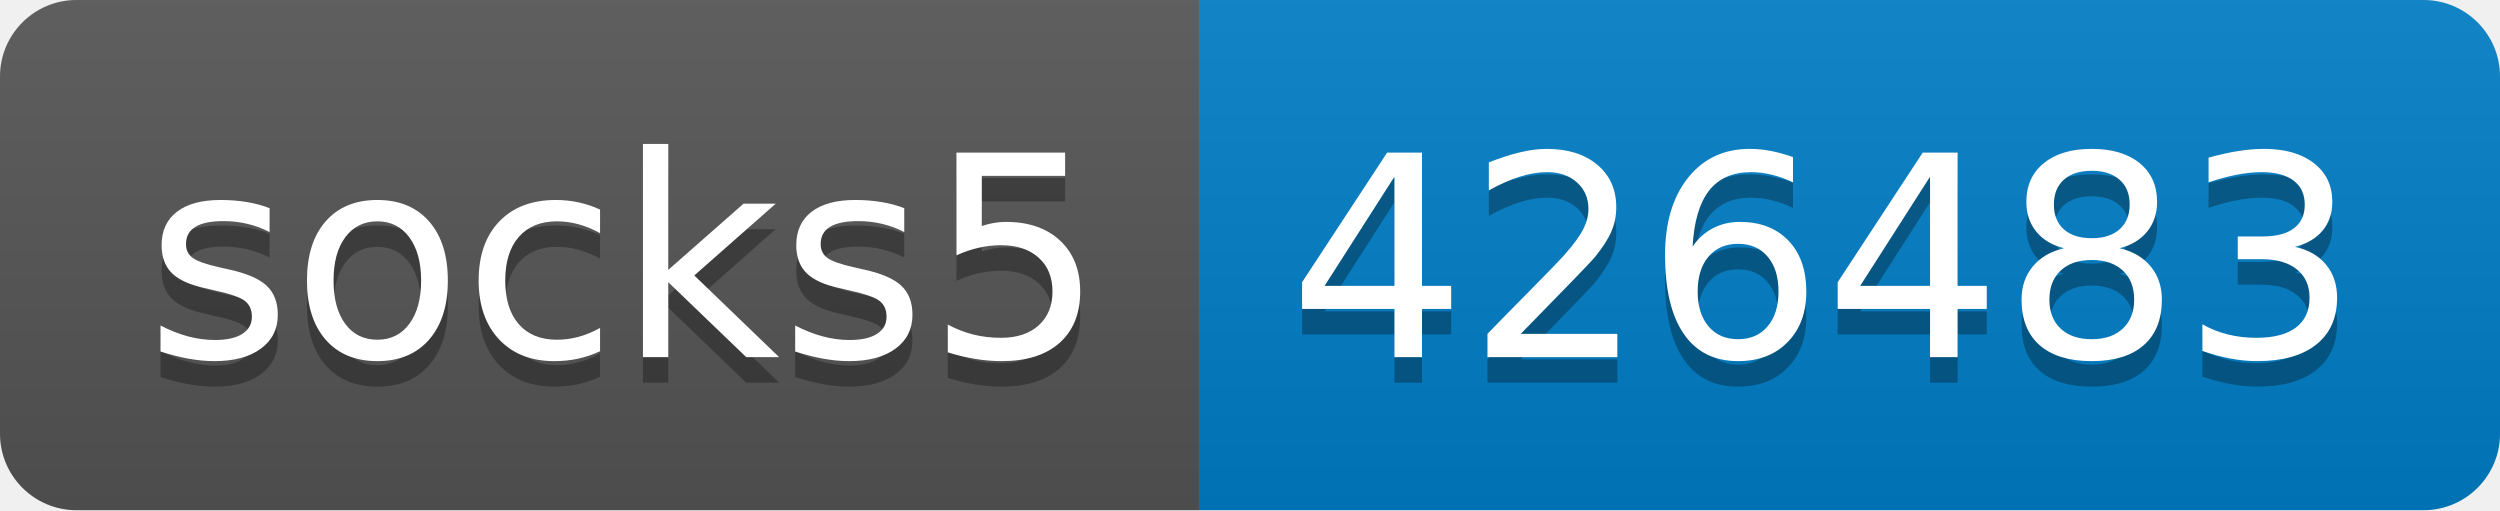
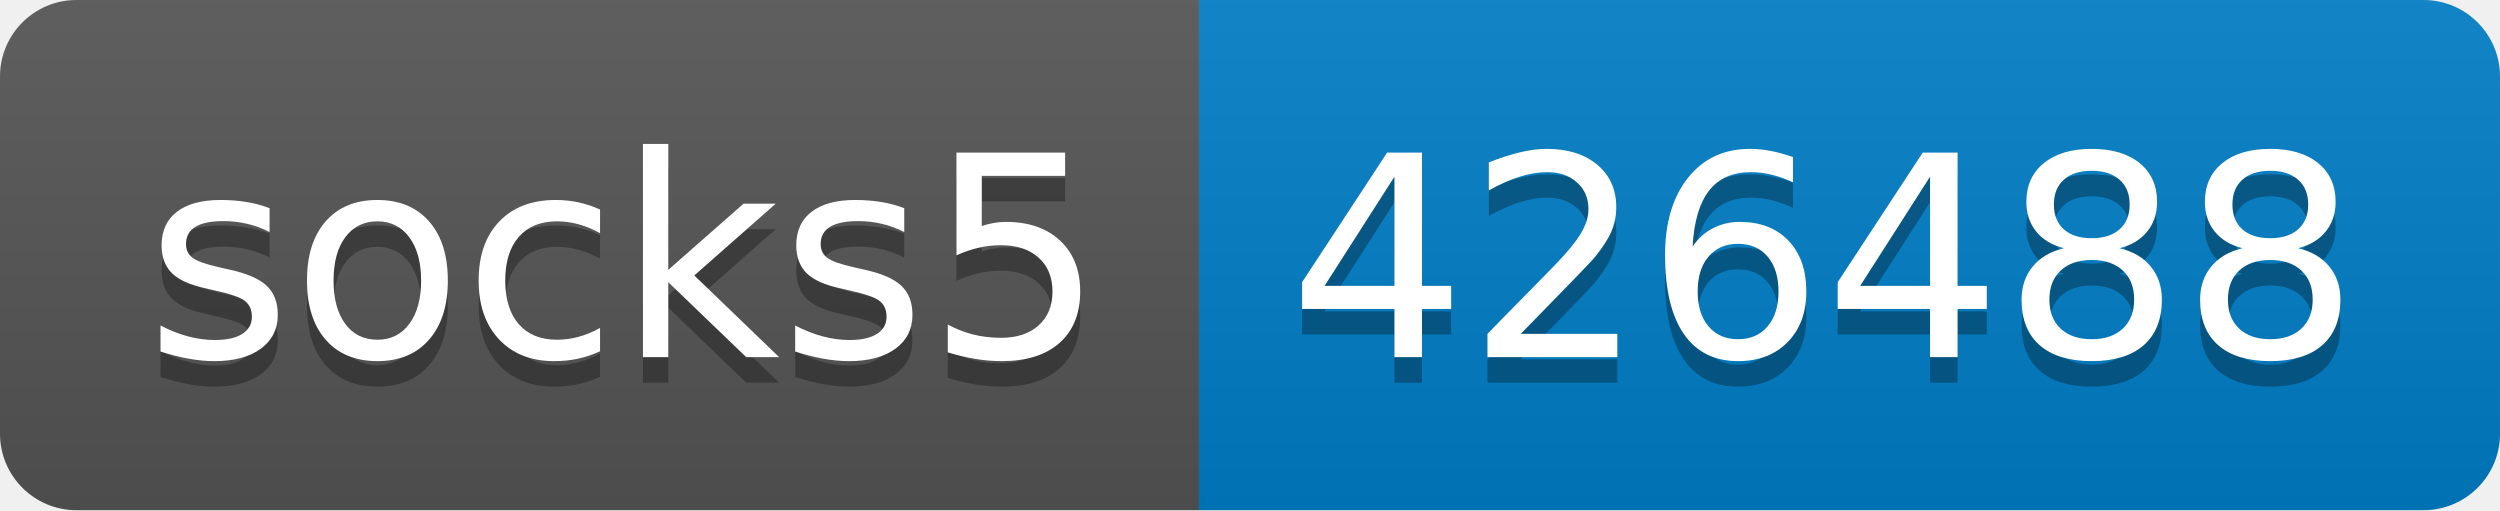
- <svg xmlns="http://www.w3.org/2000/svg" width="98" height="20" role="img" aria-label="socks5: 426483">
+ <svg xmlns="http://www.w3.org/2000/svg" width="98" height="20" role="img" aria-label="socks5: 426488">
  <linearGradient id="s" x2="0" y2="100%">
    <stop offset="0" stop-color="#bbb" stop-opacity=".1" />
    <stop offset="1" stop-opacity=".1" />
  </linearGradient>
  <clipPath id="r">
    <rect width="98" height="20" rx="3" fill="#fff" />
  </clipPath>
  <g clip-path="url(#r)">
    <rect width="47" height="20" fill="#555" />
    <rect x="47" width="51" height="20" fill="#007ec6" />
    <rect width="98" height="20" fill="url(#s)" />
  </g>
  <g fill="#fff" text-anchor="middle" font-family="Verdana,Geneva,DejaVu Sans,sans-serif" text-rendering="geometricPrecision" font-size="110">
    <text aria-hidden="true" x="245" y="150" fill="#010101" fill-opacity=".3" transform="scale(.1)" textLength="370">socks5</text>
    <text x="245" y="140" transform="scale(.1)" fill="#fff" textLength="370">socks5</text>
-     <text aria-hidden="true" x="715" y="150" fill="#010101" fill-opacity=".3" transform="scale(.1)" textLength="410">426483</text>
-     <text x="715" y="140" transform="scale(.1)" fill="#fff" textLength="410">426483</text>
+     <text aria-hidden="true" x="715" y="150" fill="#010101" fill-opacity=".3" transform="scale(.1)" textLength="410">426488</text>
+     <text x="715" y="140" transform="scale(.1)" fill="#fff" textLength="410">426488</text>
  </g>
</svg>
